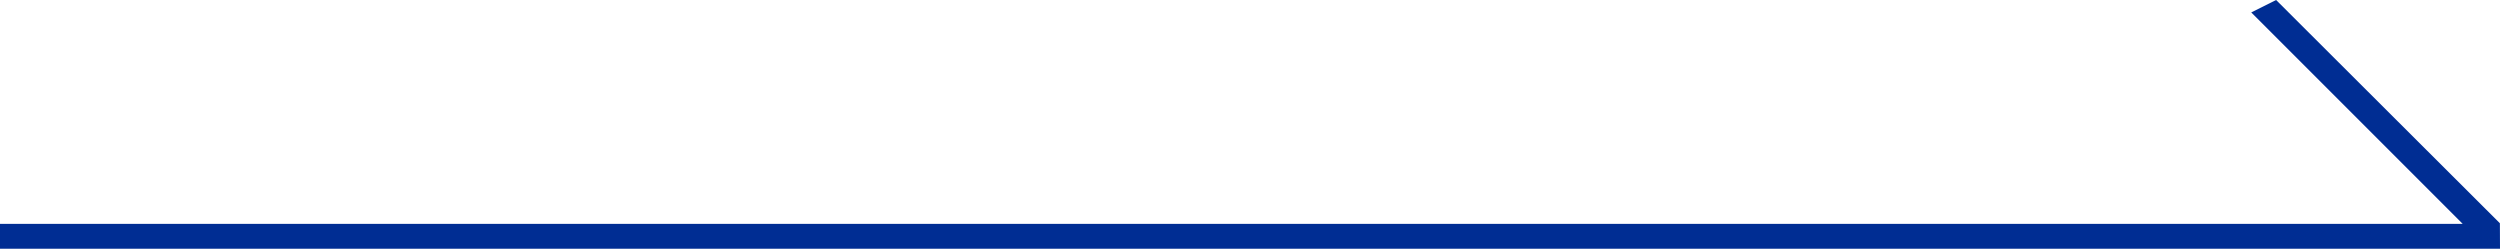
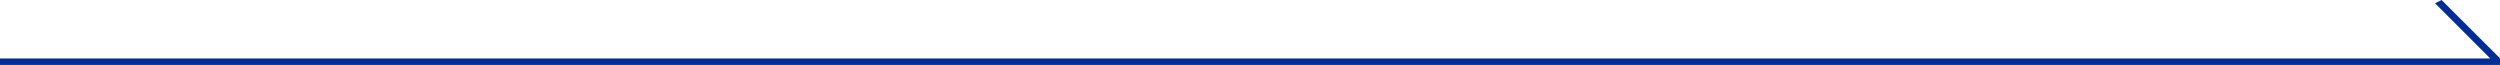
- <svg xmlns="http://www.w3.org/2000/svg" width="201" height="20" viewBox="0 0 201 20">
+ <svg xmlns="http://www.w3.org/2000/svg" width="770" height="20" viewBox="0 0 770 20">
  <defs>
    <style>
      .cls-1 {
        fill: #002d93;
        fill-rule: evenodd;
      }
    </style>
  </defs>
-   <path class="cls-1" d="M444,2533H642l-17-17,2-1,17.991,17.95L645,2535H444v-2Z" transform="translate(-444 -2515)" />
+   <path class="cls-1" d="M25,2573H792l-17-17,2-1,17.991,17.95L795,2575H25v-2Z" transform="translate(-25 -2555)" />
</svg>
